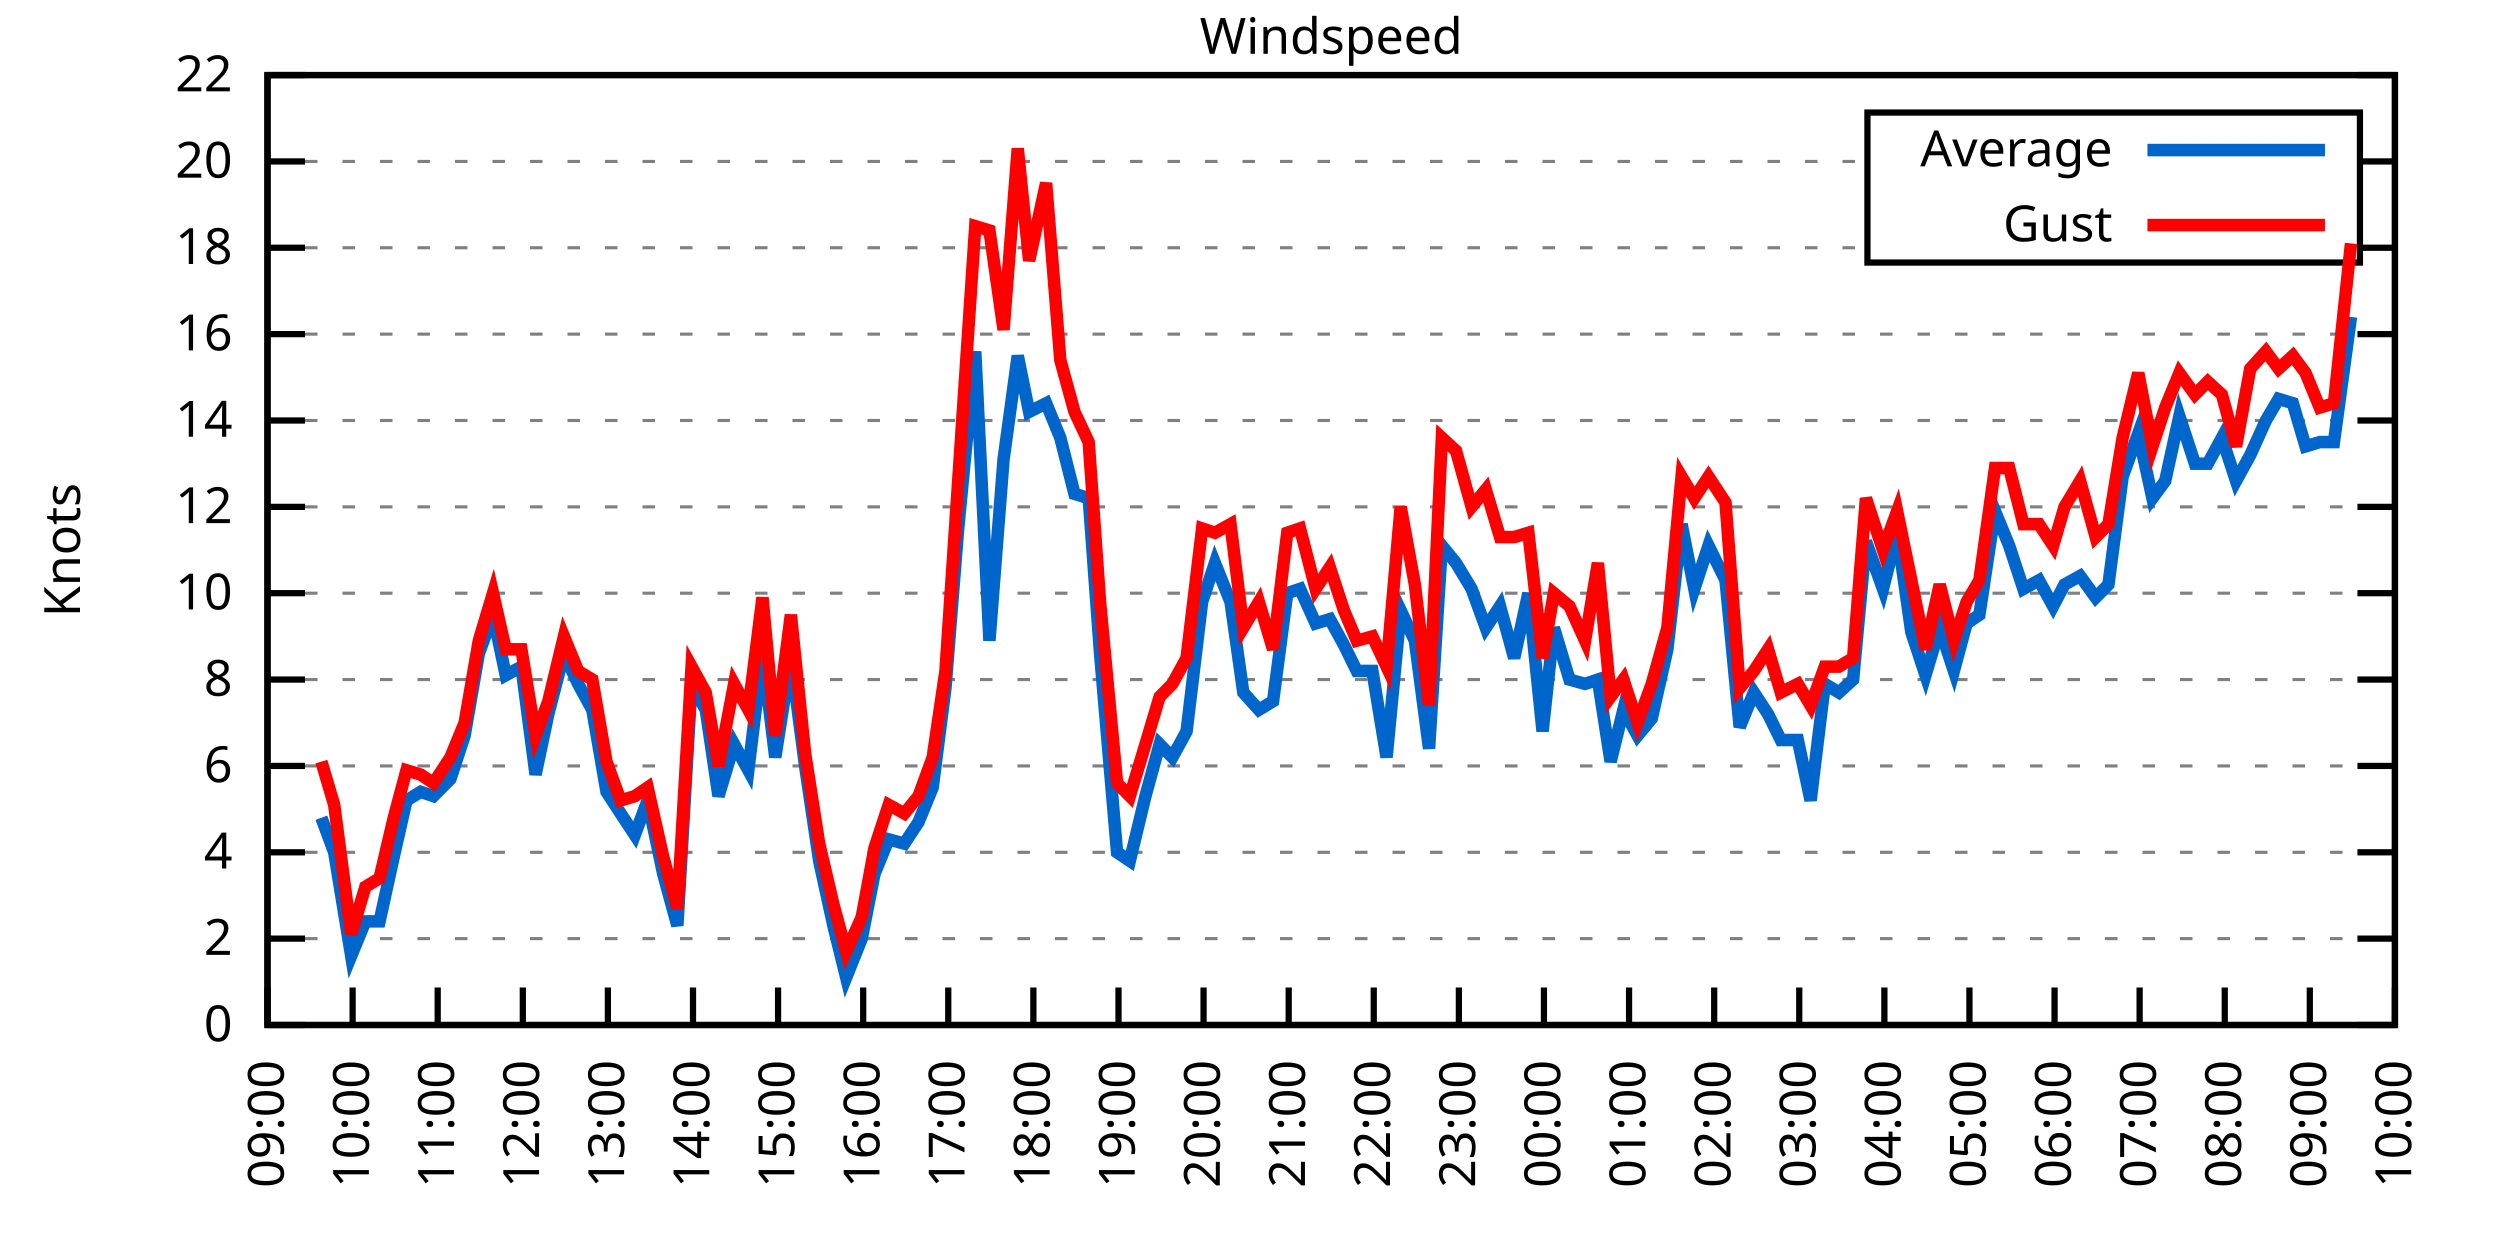
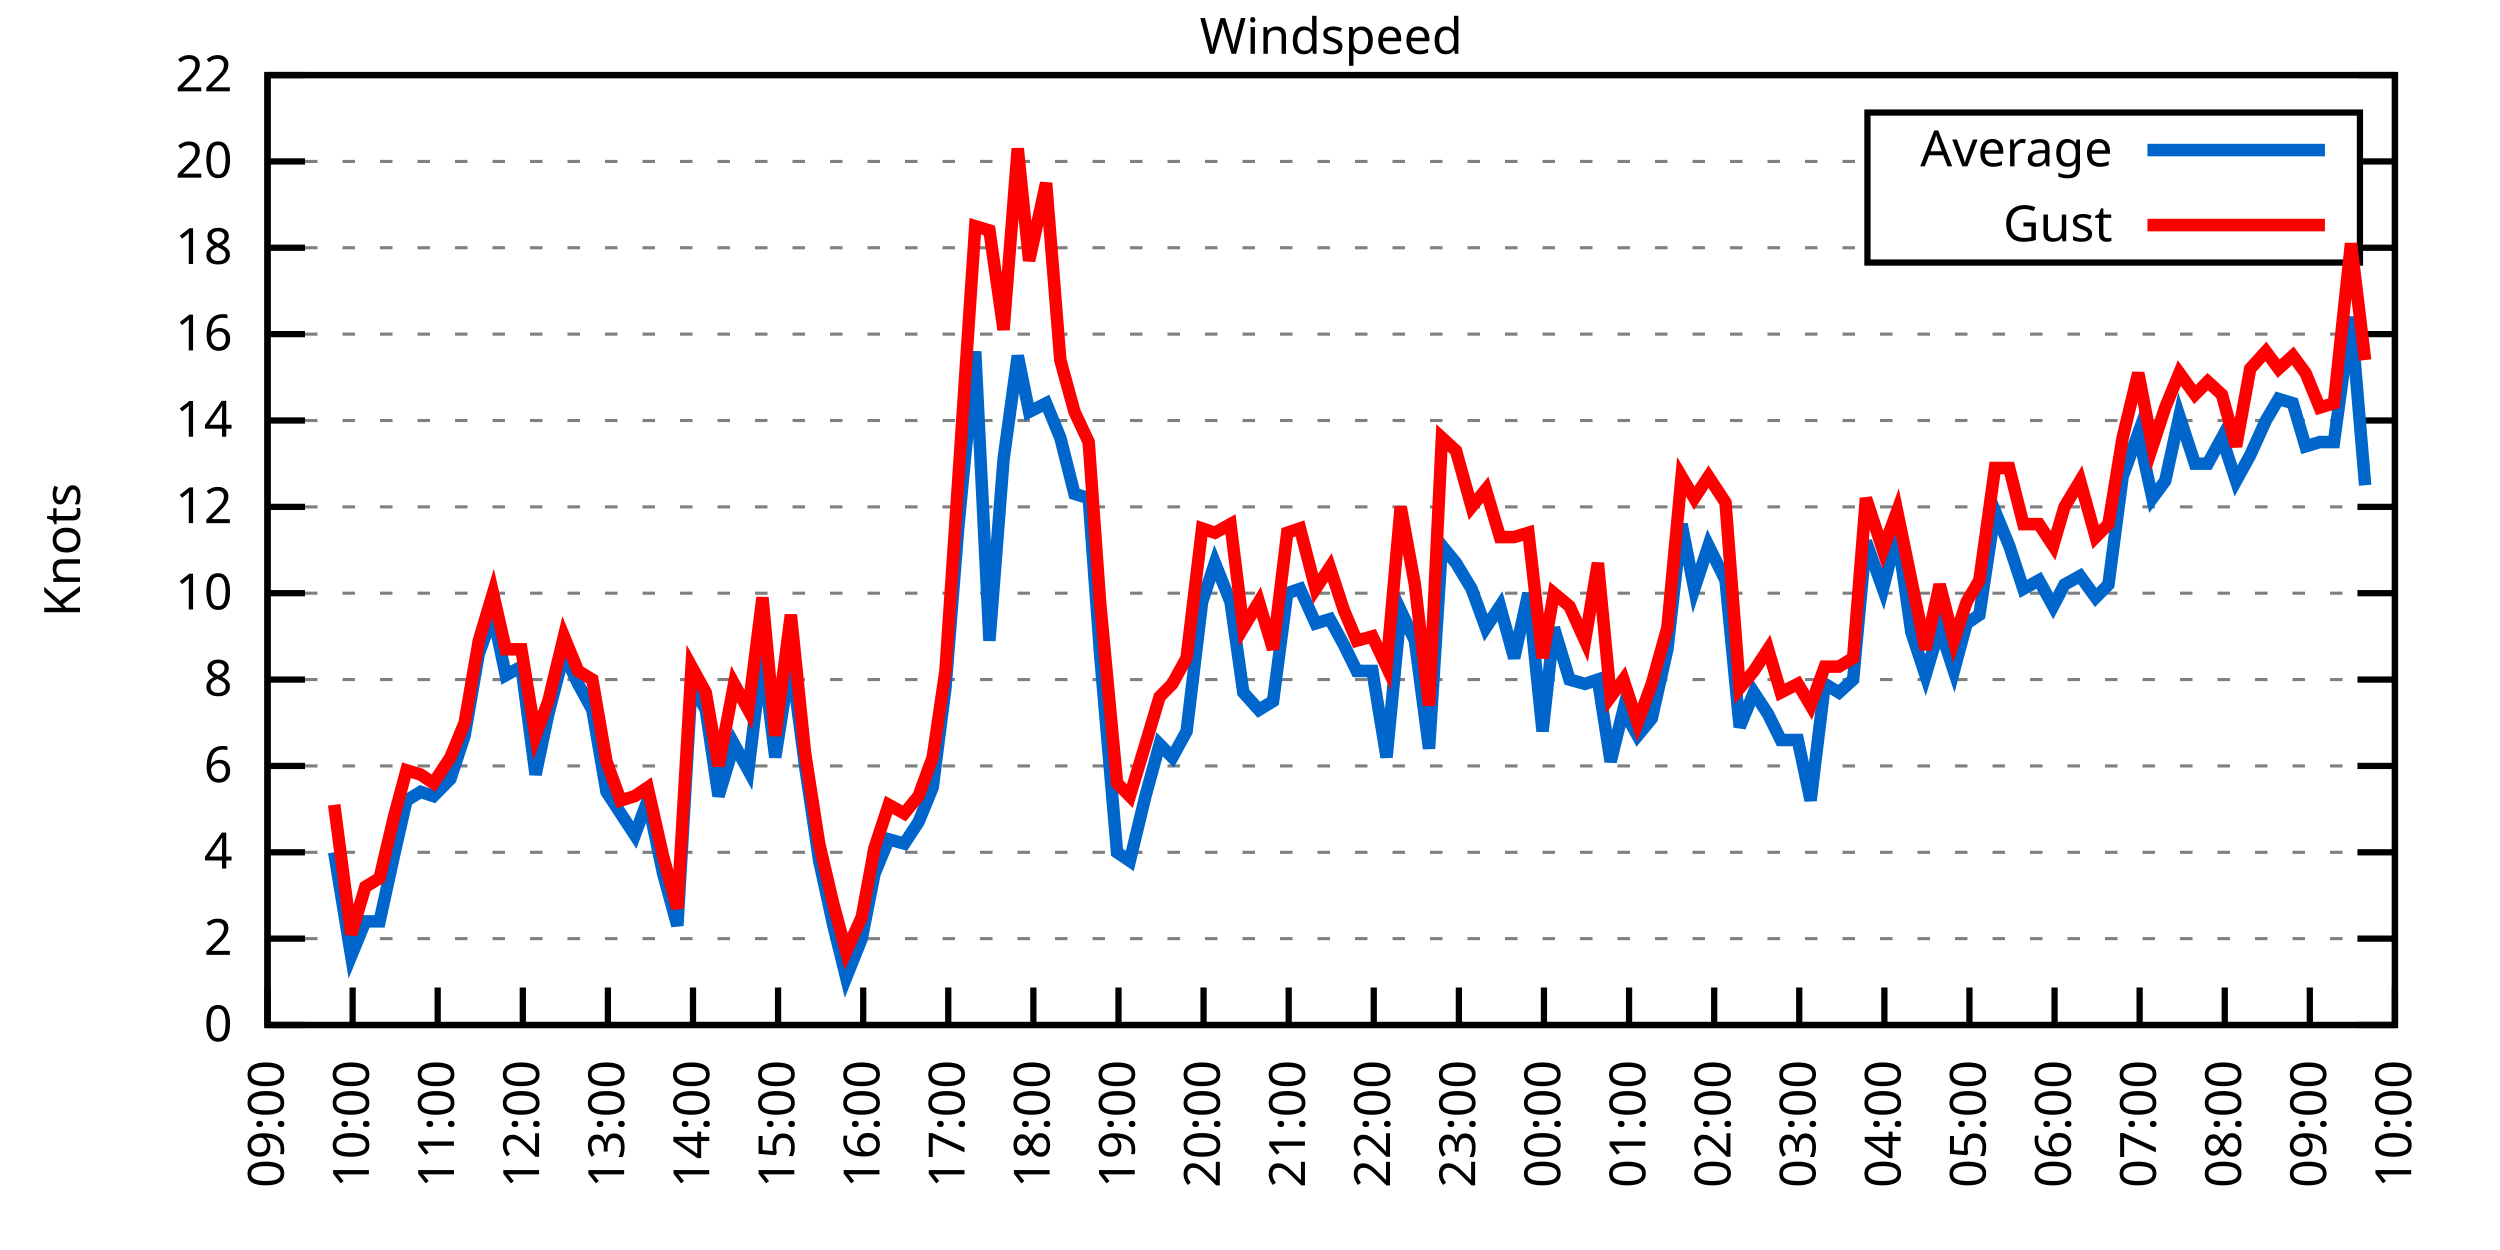
<svg xmlns="http://www.w3.org/2000/svg" xmlns:xlink="http://www.w3.org/1999/xlink" width="400" height="200" viewBox="0 0 400 200">
  <g id="gnuplot_canvas">
    <rect x="0" y="0" width="400" height="200" fill="none" />
    <defs>
      <circle id="gpDot" r="0.5" stroke-width="0.5" stroke="currentColor" />
      <path id="gpPt0" stroke-width="0.333" stroke="currentColor" d="M-1,0 h2 M0,-1 v2" />
      <path id="gpPt1" stroke-width="0.333" stroke="currentColor" d="M-1,-1 L1,1 M1,-1 L-1,1" />
      <path id="gpPt2" stroke-width="0.333" stroke="currentColor" d="M-1,0 L1,0 M0,-1 L0,1 M-1,-1 L1,1 M-1,1 L1,-1" />
      <rect id="gpPt3" stroke-width="0.333" stroke="currentColor" x="-1" y="-1" width="2" height="2" />
      <rect id="gpPt4" stroke-width="0.333" stroke="currentColor" fill="currentColor" x="-1" y="-1" width="2" height="2" />
      <circle id="gpPt5" stroke-width="0.333" stroke="currentColor" cx="0" cy="0" r="1" />
      <use xlink:href="#gpPt5" id="gpPt6" fill="currentColor" stroke="none" />
      <path id="gpPt7" stroke-width="0.333" stroke="currentColor" d="M0,-1.33 L-1.33,0.67 L1.33,0.67 z" />
      <use xlink:href="#gpPt7" id="gpPt8" fill="currentColor" stroke="none" />
      <use xlink:href="#gpPt7" id="gpPt9" stroke="currentColor" transform="rotate(180)" />
      <use xlink:href="#gpPt9" id="gpPt10" fill="currentColor" stroke="none" />
      <use xlink:href="#gpPt3" id="gpPt11" stroke="currentColor" transform="rotate(45)" />
      <use xlink:href="#gpPt11" id="gpPt12" fill="currentColor" stroke="none" />
      <path id="gpPt13" stroke-width="0.333" stroke="currentColor" d="M0,1.330 L1.265,0.411 L0.782,-1.067 L-0.782,-1.076 L-1.265,0.411 z" />
      <use xlink:href="#gpPt13" id="gpPt14" fill="currentColor" stroke="none" />
      <filter id="textbox" filterUnits="objectBoundingBox" x="0" y="0" height="1" width="1">
        <feFlood flood-color="white" flood-opacity="1" result="bgnd" />
        <feComposite in="SourceGraphic" in2="bgnd" operator="atop" />
      </filter>
      <filter id="greybox" filterUnits="objectBoundingBox" x="0" y="0" height="1" width="1">
        <feFlood flood-color="lightgrey" flood-opacity="1" result="grey" />
        <feComposite in="SourceGraphic" in2="grey" operator="atop" />
      </filter>
    </defs>
    <g fill="none" color="white" stroke="currentColor" stroke-width="1.00" stroke-linecap="butt" stroke-linejoin="miter">
</g>
    <g fill="none" color="black" stroke="currentColor" stroke-width="1.00" stroke-linecap="butt" stroke-linejoin="miter">
      <g stroke="none" shape-rendering="crispEdges">
        <polygon fill="rgb(255, 255, 255)" points="42.80,164.00 383.18,164.00 383.18,12.02 42.80,12.02 " />
      </g>
    </g>
    <g fill="none" color="black" stroke="currentColor" stroke-width="1.00" stroke-linecap="butt" stroke-linejoin="miter">
</g>
    <g fill="none" color="black" stroke="black" stroke-width="0.50" stroke-linecap="butt" stroke-linejoin="miter">
</g>
    <g fill="none" color="gray" stroke="currentColor" stroke-width="0.50" stroke-linecap="butt" stroke-linejoin="miter">
      <path stroke="gray" stroke-dasharray="2,4" class="gridline" d="M42.80,164.00 L383.19,164.00  " />
    </g>
    <g fill="none" color="gray" stroke="gray" stroke-width="1.00" stroke-linecap="butt" stroke-linejoin="miter">
</g>
    <g fill="none" color="black" stroke="currentColor" stroke-width="1.00" stroke-linecap="butt" stroke-linejoin="miter">
      <path stroke="black" d="M42.80,164.00 L48.80,164.00 M383.19,164.00 L377.19,164.00  " />
      <g transform="translate(37.20,166.60)" stroke="none" fill="black" font-family="Sans" font-size="8.00" text-anchor="end">
        <text>
          <tspan font-family="Sans"> 0</tspan>
        </text>
      </g>
    </g>
    <g fill="none" color="black" stroke="currentColor" stroke-width="1.00" stroke-linecap="butt" stroke-linejoin="miter">
</g>
    <g fill="none" color="black" stroke="black" stroke-width="0.50" stroke-linecap="butt" stroke-linejoin="miter">
</g>
    <g fill="none" color="gray" stroke="currentColor" stroke-width="0.50" stroke-linecap="butt" stroke-linejoin="miter">
      <path stroke="gray" stroke-dasharray="2,4" class="gridline" d="M42.80,150.18 L383.19,150.18  " />
    </g>
    <g fill="none" color="gray" stroke="gray" stroke-width="1.00" stroke-linecap="butt" stroke-linejoin="miter">
</g>
    <g fill="none" color="black" stroke="currentColor" stroke-width="1.00" stroke-linecap="butt" stroke-linejoin="miter">
      <path stroke="black" d="M42.80,150.18 L48.80,150.18 M383.19,150.18 L377.19,150.18  " />
      <g transform="translate(37.20,152.78)" stroke="none" fill="black" font-family="Sans" font-size="8.00" text-anchor="end">
        <text>
          <tspan font-family="Sans"> 2</tspan>
        </text>
      </g>
    </g>
    <g fill="none" color="black" stroke="currentColor" stroke-width="1.00" stroke-linecap="butt" stroke-linejoin="miter">
</g>
    <g fill="none" color="black" stroke="black" stroke-width="0.50" stroke-linecap="butt" stroke-linejoin="miter">
</g>
    <g fill="none" color="gray" stroke="currentColor" stroke-width="0.50" stroke-linecap="butt" stroke-linejoin="miter">
      <path stroke="gray" stroke-dasharray="2,4" class="gridline" d="M42.80,136.37 L383.19,136.37  " />
    </g>
    <g fill="none" color="gray" stroke="gray" stroke-width="1.00" stroke-linecap="butt" stroke-linejoin="miter">
</g>
    <g fill="none" color="black" stroke="currentColor" stroke-width="1.00" stroke-linecap="butt" stroke-linejoin="miter">
      <path stroke="black" d="M42.80,136.37 L48.80,136.37 M383.19,136.37 L377.19,136.37  " />
      <g transform="translate(37.20,138.97)" stroke="none" fill="black" font-family="Sans" font-size="8.00" text-anchor="end">
        <text>
          <tspan font-family="Sans"> 4</tspan>
        </text>
      </g>
    </g>
    <g fill="none" color="black" stroke="currentColor" stroke-width="1.00" stroke-linecap="butt" stroke-linejoin="miter">
</g>
    <g fill="none" color="black" stroke="black" stroke-width="0.50" stroke-linecap="butt" stroke-linejoin="miter">
</g>
    <g fill="none" color="gray" stroke="currentColor" stroke-width="0.50" stroke-linecap="butt" stroke-linejoin="miter">
      <path stroke="gray" stroke-dasharray="2,4" class="gridline" d="M42.80,122.55 L383.19,122.55  " />
    </g>
    <g fill="none" color="gray" stroke="gray" stroke-width="1.00" stroke-linecap="butt" stroke-linejoin="miter">
</g>
    <g fill="none" color="black" stroke="currentColor" stroke-width="1.00" stroke-linecap="butt" stroke-linejoin="miter">
      <path stroke="black" d="M42.80,122.55 L48.80,122.55 M383.19,122.55 L377.19,122.55  " />
      <g transform="translate(37.20,125.15)" stroke="none" fill="black" font-family="Sans" font-size="8.00" text-anchor="end">
        <text>
          <tspan font-family="Sans"> 6</tspan>
        </text>
      </g>
    </g>
    <g fill="none" color="black" stroke="currentColor" stroke-width="1.00" stroke-linecap="butt" stroke-linejoin="miter">
</g>
    <g fill="none" color="black" stroke="black" stroke-width="0.50" stroke-linecap="butt" stroke-linejoin="miter">
</g>
    <g fill="none" color="gray" stroke="currentColor" stroke-width="0.50" stroke-linecap="butt" stroke-linejoin="miter">
      <path stroke="gray" stroke-dasharray="2,4" class="gridline" d="M42.80,108.73 L383.19,108.73  " />
    </g>
    <g fill="none" color="gray" stroke="gray" stroke-width="1.00" stroke-linecap="butt" stroke-linejoin="miter">
</g>
    <g fill="none" color="black" stroke="currentColor" stroke-width="1.00" stroke-linecap="butt" stroke-linejoin="miter">
      <path stroke="black" d="M42.80,108.73 L48.80,108.73 M383.19,108.73 L377.19,108.73  " />
      <g transform="translate(37.20,111.33)" stroke="none" fill="black" font-family="Sans" font-size="8.00" text-anchor="end">
        <text>
          <tspan font-family="Sans"> 8</tspan>
        </text>
      </g>
    </g>
    <g fill="none" color="black" stroke="currentColor" stroke-width="1.00" stroke-linecap="butt" stroke-linejoin="miter">
</g>
    <g fill="none" color="black" stroke="black" stroke-width="0.50" stroke-linecap="butt" stroke-linejoin="miter">
</g>
    <g fill="none" color="gray" stroke="currentColor" stroke-width="0.50" stroke-linecap="butt" stroke-linejoin="miter">
      <path stroke="gray" stroke-dasharray="2,4" class="gridline" d="M42.80,94.91 L383.19,94.91  " />
    </g>
    <g fill="none" color="gray" stroke="gray" stroke-width="1.00" stroke-linecap="butt" stroke-linejoin="miter">
</g>
    <g fill="none" color="black" stroke="currentColor" stroke-width="1.00" stroke-linecap="butt" stroke-linejoin="miter">
      <path stroke="black" d="M42.80,94.91 L48.80,94.91 M383.19,94.91 L377.19,94.91  " />
      <g transform="translate(37.20,97.51)" stroke="none" fill="black" font-family="Sans" font-size="8.00" text-anchor="end">
        <text>
          <tspan font-family="Sans"> 10</tspan>
        </text>
      </g>
    </g>
    <g fill="none" color="black" stroke="currentColor" stroke-width="1.00" stroke-linecap="butt" stroke-linejoin="miter">
</g>
    <g fill="none" color="black" stroke="black" stroke-width="0.50" stroke-linecap="butt" stroke-linejoin="miter">
</g>
    <g fill="none" color="gray" stroke="currentColor" stroke-width="0.50" stroke-linecap="butt" stroke-linejoin="miter">
      <path stroke="gray" stroke-dasharray="2,4" class="gridline" d="M42.80,81.10 L383.19,81.10  " />
    </g>
    <g fill="none" color="gray" stroke="gray" stroke-width="1.00" stroke-linecap="butt" stroke-linejoin="miter">
</g>
    <g fill="none" color="black" stroke="currentColor" stroke-width="1.00" stroke-linecap="butt" stroke-linejoin="miter">
      <path stroke="black" d="M42.80,81.10 L48.80,81.10 M383.19,81.10 L377.19,81.10  " />
      <g transform="translate(37.20,83.70)" stroke="none" fill="black" font-family="Sans" font-size="8.00" text-anchor="end">
        <text>
          <tspan font-family="Sans"> 12</tspan>
        </text>
      </g>
    </g>
    <g fill="none" color="black" stroke="currentColor" stroke-width="1.00" stroke-linecap="butt" stroke-linejoin="miter">
</g>
    <g fill="none" color="black" stroke="black" stroke-width="0.50" stroke-linecap="butt" stroke-linejoin="miter">
</g>
    <g fill="none" color="gray" stroke="currentColor" stroke-width="0.50" stroke-linecap="butt" stroke-linejoin="miter">
      <path stroke="gray" stroke-dasharray="2,4" class="gridline" d="M42.80,67.28 L383.19,67.28  " />
    </g>
    <g fill="none" color="gray" stroke="gray" stroke-width="1.00" stroke-linecap="butt" stroke-linejoin="miter">
</g>
    <g fill="none" color="black" stroke="currentColor" stroke-width="1.00" stroke-linecap="butt" stroke-linejoin="miter">
      <path stroke="black" d="M42.80,67.28 L48.80,67.28 M383.19,67.28 L377.19,67.28  " />
      <g transform="translate(37.20,69.88)" stroke="none" fill="black" font-family="Sans" font-size="8.00" text-anchor="end">
        <text>
          <tspan font-family="Sans"> 14</tspan>
        </text>
      </g>
    </g>
    <g fill="none" color="black" stroke="currentColor" stroke-width="1.00" stroke-linecap="butt" stroke-linejoin="miter">
</g>
    <g fill="none" color="black" stroke="black" stroke-width="0.50" stroke-linecap="butt" stroke-linejoin="miter">
</g>
    <g fill="none" color="gray" stroke="currentColor" stroke-width="0.50" stroke-linecap="butt" stroke-linejoin="miter">
      <path stroke="gray" stroke-dasharray="2,4" class="gridline" d="M42.80,53.46 L383.19,53.46  " />
    </g>
    <g fill="none" color="gray" stroke="gray" stroke-width="1.00" stroke-linecap="butt" stroke-linejoin="miter">
</g>
    <g fill="none" color="black" stroke="currentColor" stroke-width="1.00" stroke-linecap="butt" stroke-linejoin="miter">
      <path stroke="black" d="M42.80,53.46 L48.80,53.46 M383.19,53.46 L377.19,53.46  " />
      <g transform="translate(37.20,56.06)" stroke="none" fill="black" font-family="Sans" font-size="8.00" text-anchor="end">
        <text>
          <tspan font-family="Sans"> 16</tspan>
        </text>
      </g>
    </g>
    <g fill="none" color="black" stroke="currentColor" stroke-width="1.00" stroke-linecap="butt" stroke-linejoin="miter">
</g>
    <g fill="none" color="black" stroke="black" stroke-width="0.50" stroke-linecap="butt" stroke-linejoin="miter">
</g>
    <g fill="none" color="gray" stroke="currentColor" stroke-width="0.50" stroke-linecap="butt" stroke-linejoin="miter">
      <path stroke="gray" stroke-dasharray="2,4" class="gridline" d="M42.80,39.64 L298.79,39.64 M377.59,39.64 L383.19,39.64  " />
    </g>
    <g fill="none" color="gray" stroke="gray" stroke-width="1.00" stroke-linecap="butt" stroke-linejoin="miter">
</g>
    <g fill="none" color="black" stroke="currentColor" stroke-width="1.00" stroke-linecap="butt" stroke-linejoin="miter">
      <path stroke="black" d="M42.80,39.64 L48.80,39.64 M383.19,39.64 L377.19,39.64  " />
      <g transform="translate(37.20,42.24)" stroke="none" fill="black" font-family="Sans" font-size="8.00" text-anchor="end">
        <text>
          <tspan font-family="Sans"> 18</tspan>
        </text>
      </g>
    </g>
    <g fill="none" color="black" stroke="currentColor" stroke-width="1.00" stroke-linecap="butt" stroke-linejoin="miter">
</g>
    <g fill="none" color="black" stroke="black" stroke-width="0.50" stroke-linecap="butt" stroke-linejoin="miter">
</g>
    <g fill="none" color="gray" stroke="currentColor" stroke-width="0.50" stroke-linecap="butt" stroke-linejoin="miter">
      <path stroke="gray" stroke-dasharray="2,4" class="gridline" d="M42.80,25.83 L298.79,25.83 M377.59,25.83 L383.19,25.83  " />
    </g>
    <g fill="none" color="gray" stroke="gray" stroke-width="1.00" stroke-linecap="butt" stroke-linejoin="miter">
</g>
    <g fill="none" color="black" stroke="currentColor" stroke-width="1.00" stroke-linecap="butt" stroke-linejoin="miter">
      <path stroke="black" d="M42.80,25.83 L48.80,25.83 M383.19,25.83 L377.19,25.83  " />
      <g transform="translate(37.20,28.43)" stroke="none" fill="black" font-family="Sans" font-size="8.00" text-anchor="end">
        <text>
          <tspan font-family="Sans"> 20</tspan>
        </text>
      </g>
    </g>
    <g fill="none" color="black" stroke="currentColor" stroke-width="1.00" stroke-linecap="butt" stroke-linejoin="miter">
</g>
    <g fill="none" color="black" stroke="black" stroke-width="0.50" stroke-linecap="butt" stroke-linejoin="miter">
</g>
    <g fill="none" color="gray" stroke="currentColor" stroke-width="0.50" stroke-linecap="butt" stroke-linejoin="miter">
      <path stroke="gray" stroke-dasharray="2,4" class="gridline" d="M42.80,12.01 L383.19,12.01  " />
    </g>
    <g fill="none" color="gray" stroke="gray" stroke-width="1.00" stroke-linecap="butt" stroke-linejoin="miter">
</g>
    <g fill="none" color="black" stroke="currentColor" stroke-width="1.00" stroke-linecap="butt" stroke-linejoin="miter">
      <path stroke="black" d="M42.80,12.01 L48.80,12.01 M383.19,12.01 L377.19,12.01  " />
      <g transform="translate(37.20,14.61)" stroke="none" fill="black" font-family="Sans" font-size="8.00" text-anchor="end">
        <text>
          <tspan font-family="Sans"> 22</tspan>
        </text>
      </g>
    </g>
    <g fill="none" color="black" stroke="currentColor" stroke-width="1.00" stroke-linecap="butt" stroke-linejoin="miter">
      <path stroke="black" d="M42.80,164.00 L42.80,158.00  " />
      <g transform="translate(45.40,169.60) rotate(270.00)" stroke="none" fill="black" font-family="Sans" font-size="8.00" text-anchor="end">
        <text>
          <tspan font-family="Sans">09:00</tspan>
        </text>
      </g>
    </g>
    <g fill="none" color="black" stroke="currentColor" stroke-width="1.00" stroke-linecap="butt" stroke-linejoin="miter">
      <path stroke="black" d="M56.42,164.00 L56.42,158.00  " />
      <g transform="translate(59.02,169.60) rotate(270.00)" stroke="none" fill="black" font-family="Sans" font-size="8.00" text-anchor="end">
        <text>
          <tspan font-family="Sans">10:00</tspan>
        </text>
      </g>
    </g>
    <g fill="none" color="black" stroke="currentColor" stroke-width="1.00" stroke-linecap="butt" stroke-linejoin="miter">
      <path stroke="black" d="M70.03,164.00 L70.03,158.00  " />
      <g transform="translate(72.63,169.60) rotate(270.00)" stroke="none" fill="black" font-family="Sans" font-size="8.00" text-anchor="end">
        <text>
          <tspan font-family="Sans">11:00</tspan>
        </text>
      </g>
    </g>
    <g fill="none" color="black" stroke="currentColor" stroke-width="1.00" stroke-linecap="butt" stroke-linejoin="miter">
      <path stroke="black" d="M83.65,164.00 L83.65,158.00  " />
      <g transform="translate(86.25,169.60) rotate(270.00)" stroke="none" fill="black" font-family="Sans" font-size="8.00" text-anchor="end">
        <text>
          <tspan font-family="Sans">12:00</tspan>
        </text>
      </g>
    </g>
    <g fill="none" color="black" stroke="currentColor" stroke-width="1.00" stroke-linecap="butt" stroke-linejoin="miter">
      <path stroke="black" d="M97.26,164.00 L97.26,158.00  " />
      <g transform="translate(99.86,169.60) rotate(270.00)" stroke="none" fill="black" font-family="Sans" font-size="8.00" text-anchor="end">
        <text>
          <tspan font-family="Sans">13:00</tspan>
        </text>
      </g>
    </g>
    <g fill="none" color="black" stroke="currentColor" stroke-width="1.00" stroke-linecap="butt" stroke-linejoin="miter">
      <path stroke="black" d="M110.88,164.00 L110.88,158.00  " />
      <g transform="translate(113.48,169.60) rotate(270.00)" stroke="none" fill="black" font-family="Sans" font-size="8.00" text-anchor="end">
        <text>
          <tspan font-family="Sans">14:00</tspan>
        </text>
      </g>
    </g>
    <g fill="none" color="black" stroke="currentColor" stroke-width="1.00" stroke-linecap="butt" stroke-linejoin="miter">
      <path stroke="black" d="M124.49,164.00 L124.49,158.00  " />
      <g transform="translate(127.09,169.60) rotate(270.00)" stroke="none" fill="black" font-family="Sans" font-size="8.00" text-anchor="end">
        <text>
          <tspan font-family="Sans">15:00</tspan>
        </text>
      </g>
    </g>
    <g fill="none" color="black" stroke="currentColor" stroke-width="1.00" stroke-linecap="butt" stroke-linejoin="miter">
      <path stroke="black" d="M138.11,164.00 L138.11,158.00  " />
      <g transform="translate(140.71,169.60) rotate(270.00)" stroke="none" fill="black" font-family="Sans" font-size="8.00" text-anchor="end">
        <text>
          <tspan font-family="Sans">16:00</tspan>
        </text>
      </g>
    </g>
    <g fill="none" color="black" stroke="currentColor" stroke-width="1.00" stroke-linecap="butt" stroke-linejoin="miter">
      <path stroke="black" d="M151.72,164.00 L151.72,158.00  " />
      <g transform="translate(154.32,169.60) rotate(270.00)" stroke="none" fill="black" font-family="Sans" font-size="8.00" text-anchor="end">
        <text>
          <tspan font-family="Sans">17:00</tspan>
        </text>
      </g>
    </g>
    <g fill="none" color="black" stroke="currentColor" stroke-width="1.00" stroke-linecap="butt" stroke-linejoin="miter">
      <path stroke="black" d="M165.34,164.00 L165.34,158.00  " />
      <g transform="translate(167.94,169.60) rotate(270.00)" stroke="none" fill="black" font-family="Sans" font-size="8.00" text-anchor="end">
        <text>
          <tspan font-family="Sans">18:00</tspan>
        </text>
      </g>
    </g>
    <g fill="none" color="black" stroke="currentColor" stroke-width="1.00" stroke-linecap="butt" stroke-linejoin="miter">
      <path stroke="black" d="M178.96,164.00 L178.96,158.00  " />
      <g transform="translate(181.56,169.60) rotate(270.00)" stroke="none" fill="black" font-family="Sans" font-size="8.00" text-anchor="end">
        <text>
          <tspan font-family="Sans">19:00</tspan>
        </text>
      </g>
    </g>
    <g fill="none" color="black" stroke="currentColor" stroke-width="1.00" stroke-linecap="butt" stroke-linejoin="miter">
      <path stroke="black" d="M192.57,164.00 L192.57,158.00  " />
      <g transform="translate(195.17,169.60) rotate(270.00)" stroke="none" fill="black" font-family="Sans" font-size="8.00" text-anchor="end">
        <text>
          <tspan font-family="Sans">20:00</tspan>
        </text>
      </g>
    </g>
    <g fill="none" color="black" stroke="currentColor" stroke-width="1.00" stroke-linecap="butt" stroke-linejoin="miter">
      <path stroke="black" d="M206.19,164.00 L206.19,158.00  " />
      <g transform="translate(208.79,169.60) rotate(270.00)" stroke="none" fill="black" font-family="Sans" font-size="8.00" text-anchor="end">
        <text>
          <tspan font-family="Sans">21:00</tspan>
        </text>
      </g>
    </g>
    <g fill="none" color="black" stroke="currentColor" stroke-width="1.00" stroke-linecap="butt" stroke-linejoin="miter">
      <path stroke="black" d="M219.80,164.00 L219.80,158.00  " />
      <g transform="translate(222.40,169.60) rotate(270.00)" stroke="none" fill="black" font-family="Sans" font-size="8.00" text-anchor="end">
        <text>
          <tspan font-family="Sans">22:00</tspan>
        </text>
      </g>
    </g>
    <g fill="none" color="black" stroke="currentColor" stroke-width="1.00" stroke-linecap="butt" stroke-linejoin="miter">
      <path stroke="black" d="M233.42,164.00 L233.42,158.00  " />
      <g transform="translate(236.02,169.60) rotate(270.00)" stroke="none" fill="black" font-family="Sans" font-size="8.00" text-anchor="end">
        <text>
          <tspan font-family="Sans">23:00</tspan>
        </text>
      </g>
    </g>
    <g fill="none" color="black" stroke="currentColor" stroke-width="1.00" stroke-linecap="butt" stroke-linejoin="miter">
      <path stroke="black" d="M247.03,164.00 L247.03,158.00  " />
      <g transform="translate(249.63,169.60) rotate(270.00)" stroke="none" fill="black" font-family="Sans" font-size="8.00" text-anchor="end">
        <text>
          <tspan font-family="Sans">00:00</tspan>
        </text>
      </g>
    </g>
    <g fill="none" color="black" stroke="currentColor" stroke-width="1.00" stroke-linecap="butt" stroke-linejoin="miter">
      <path stroke="black" d="M260.65,164.00 L260.65,158.00  " />
      <g transform="translate(263.25,169.60) rotate(270.00)" stroke="none" fill="black" font-family="Sans" font-size="8.00" text-anchor="end">
        <text>
          <tspan font-family="Sans">01:00</tspan>
        </text>
      </g>
    </g>
    <g fill="none" color="black" stroke="currentColor" stroke-width="1.00" stroke-linecap="butt" stroke-linejoin="miter">
      <path stroke="black" d="M274.27,164.00 L274.27,158.00  " />
      <g transform="translate(276.87,169.60) rotate(270.00)" stroke="none" fill="black" font-family="Sans" font-size="8.00" text-anchor="end">
        <text>
          <tspan font-family="Sans">02:00</tspan>
        </text>
      </g>
    </g>
    <g fill="none" color="black" stroke="currentColor" stroke-width="1.00" stroke-linecap="butt" stroke-linejoin="miter">
      <path stroke="black" d="M287.88,164.00 L287.88,158.00  " />
      <g transform="translate(290.48,169.60) rotate(270.00)" stroke="none" fill="black" font-family="Sans" font-size="8.00" text-anchor="end">
        <text>
          <tspan font-family="Sans">03:00</tspan>
        </text>
      </g>
    </g>
    <g fill="none" color="black" stroke="currentColor" stroke-width="1.00" stroke-linecap="butt" stroke-linejoin="miter">
      <path stroke="black" d="M301.50,164.00 L301.50,158.00  " />
      <g transform="translate(304.10,169.60) rotate(270.00)" stroke="none" fill="black" font-family="Sans" font-size="8.00" text-anchor="end">
        <text>
          <tspan font-family="Sans">04:00</tspan>
        </text>
      </g>
    </g>
    <g fill="none" color="black" stroke="currentColor" stroke-width="1.00" stroke-linecap="butt" stroke-linejoin="miter">
      <path stroke="black" d="M315.11,164.00 L315.11,158.00  " />
      <g transform="translate(317.71,169.60) rotate(270.00)" stroke="none" fill="black" font-family="Sans" font-size="8.00" text-anchor="end">
        <text>
          <tspan font-family="Sans">05:00</tspan>
        </text>
      </g>
    </g>
    <g fill="none" color="black" stroke="currentColor" stroke-width="1.00" stroke-linecap="butt" stroke-linejoin="miter">
      <path stroke="black" d="M328.73,164.00 L328.73,158.00  " />
      <g transform="translate(331.33,169.60) rotate(270.00)" stroke="none" fill="black" font-family="Sans" font-size="8.00" text-anchor="end">
        <text>
          <tspan font-family="Sans">06:00</tspan>
        </text>
      </g>
    </g>
    <g fill="none" color="black" stroke="currentColor" stroke-width="1.00" stroke-linecap="butt" stroke-linejoin="miter">
      <path stroke="black" d="M342.34,164.00 L342.34,158.00  " />
      <g transform="translate(344.94,169.60) rotate(270.00)" stroke="none" fill="black" font-family="Sans" font-size="8.00" text-anchor="end">
        <text>
          <tspan font-family="Sans">07:00</tspan>
        </text>
      </g>
    </g>
    <g fill="none" color="black" stroke="currentColor" stroke-width="1.00" stroke-linecap="butt" stroke-linejoin="miter">
      <path stroke="black" d="M355.96,164.00 L355.96,158.00  " />
      <g transform="translate(358.56,169.60) rotate(270.00)" stroke="none" fill="black" font-family="Sans" font-size="8.00" text-anchor="end">
        <text>
          <tspan font-family="Sans">08:00</tspan>
        </text>
      </g>
    </g>
    <g fill="none" color="black" stroke="currentColor" stroke-width="1.00" stroke-linecap="butt" stroke-linejoin="miter">
      <path stroke="black" d="M369.57,164.00 L369.57,158.00  " />
      <g transform="translate(372.17,169.60) rotate(270.00)" stroke="none" fill="black" font-family="Sans" font-size="8.00" text-anchor="end">
        <text>
          <tspan font-family="Sans">09:00</tspan>
        </text>
      </g>
    </g>
    <g fill="none" color="black" stroke="currentColor" stroke-width="1.00" stroke-linecap="butt" stroke-linejoin="miter">
      <path stroke="black" d="M383.19,164.00 L383.19,158.00  " />
      <g transform="translate(385.79,169.60) rotate(270.00)" stroke="none" fill="black" font-family="Sans" font-size="8.00" text-anchor="end">
        <text>
          <tspan font-family="Sans">10:00</tspan>
        </text>
      </g>
    </g>
    <g fill="none" color="black" stroke="currentColor" stroke-width="1.00" stroke-linecap="butt" stroke-linejoin="miter">
</g>
    <g fill="none" color="black" stroke="currentColor" stroke-width="1.00" stroke-linecap="butt" stroke-linejoin="miter">
      <path stroke="black" d="M42.80,12.01 L42.80,164.00 L383.19,164.00 L383.19,12.01 L42.80,12.01 Z  " />
    </g>
    <g fill="none" color="black" stroke="currentColor" stroke-width="1.00" stroke-linecap="butt" stroke-linejoin="miter">
</g>
    <g fill="none" color="black" stroke="currentColor" stroke-width="1.00" stroke-linecap="butt" stroke-linejoin="miter">
      <path stroke="black" d="M298.79,42.01 L298.79,18.01 L377.59,18.01 L377.59,42.01 L298.79,42.01 Z  " />
    </g>
    <g id="Windspeed_plot_1">
      <g fill="none" color="white" stroke="black" stroke-width="2.00" stroke-linecap="butt" stroke-linejoin="miter">
</g>
      <g fill="none" color="black" stroke="currentColor" stroke-width="2.00" stroke-linecap="butt" stroke-linejoin="miter">
        <g transform="translate(337.99,26.61)" stroke="none" fill="black" font-family="Sans" font-size="8.00" text-anchor="end">
          <text>
            <tspan font-family="Sans">Average</tspan>
          </text>
        </g>
      </g>
      <g fill="none" color="black" stroke="currentColor" stroke-width="2.00" stroke-linecap="butt" stroke-linejoin="miter">
-         <path stroke="rgb(  0, 102, 204)" d="M343.59,24.01 L371.99,24.01 M51.42,130.84 L53.47,136.37 L56.19,152.95 L58.46,147.42 L60.73,147.42 L63.00,137.06   L65.04,128.08 L67.31,126.69 L69.35,127.38 L72.07,124.62 L74.34,117.71 L76.61,104.59 L78.88,98.37 L80.92,108.04   L83.42,106.66 L85.69,123.93 L87.73,114.26 L90.23,104.59 L92.50,109.42 L94.77,113.57 L97.04,126.69 L99.30,130.15   L101.57,133.60 L103.62,128.08 L106.11,139.82 L108.38,148.11 L110.65,109.42 L112.92,113.57 L114.96,127.38 L117.46,119.09   L119.73,123.24 L122.00,104.59 L124.04,121.17 L126.54,105.28 L128.81,122.55 L131.07,137.75 L133.34,148.11 L135.39,156.40   L137.88,150.18 L139.92,139.82 L142.19,134.29 L144.69,134.98 L146.96,131.53 L149.23,126.00 L151.27,110.11 L153.31,84.55   L156.04,56.23 L158.31,102.51 L160.57,73.50 L162.84,56.92 L164.66,65.90 L167.38,64.52 L169.65,70.04 L171.92,79.02   L174.19,79.71 L176.01,104.59 L178.73,136.37 L180.77,137.75 L183.27,127.38 L185.54,119.09 L187.58,121.17 L189.85,117.02   L192.34,96.30 L194.39,90.08 L196.88,96.30 L198.93,110.80 L201.42,113.57 L203.69,112.19 L205.96,94.91 L208.00,94.22   L210.50,99.75 L212.77,99.06 L215.04,103.20 L217.08,107.35 L219.58,107.35 L221.85,121.17 L224.11,97.68 L226.38,102.51   L228.65,119.78 L230.70,87.31 L232.96,90.08 L235.46,94.22 L237.73,100.44 L240.00,96.99 L242.27,105.28 L244.54,94.91   L246.81,117.02 L248.62,100.44 L251.12,108.73 L253.61,109.42 L255.66,108.73 L257.70,121.86 L259.74,113.57 L262.01,117.71   L264.28,114.95 L266.78,103.89 L269.05,83.86 L271.09,94.22 L273.36,87.31 L276.08,92.84 L278.35,116.33 L280.62,110.80   L282.89,114.26 L284.93,118.40 L287.65,118.40 L289.70,128.08 L291.97,109.42 L294.23,110.80 L296.50,108.73 L298.55,86.62   L301.27,94.22 L303.54,85.24 L305.81,101.13 L308.08,108.04 L310.35,100.44 L312.62,107.35 L314.66,99.75 L316.70,98.37   L319.20,81.79 L321.47,87.31 L323.74,94.22 L326.23,92.84 L328.50,96.99 L330.32,93.53 L332.81,92.15 L335.31,95.60   L337.35,93.53 L339.62,76.26 L342.12,69.35 L344.39,79.71 L346.43,76.95 L348.70,66.59 L351.19,74.19 L353.24,74.19   L355.50,70.04 L357.77,76.95 L360.04,72.81 L362.54,67.28 L364.58,63.82 L366.85,64.52 L368.89,71.42 L371.16,70.73   L373.43,70.73 L376.16,50.70  " />
+         <path stroke="rgb(  0, 102, 204)" d="M343.59,24.01 L371.99,24.01 M53.47,136.37 L56.19,152.95 L58.46,147.42 L60.73,147.42 L63.00,137.06 L65.04,128.08   L67.31,126.69 L69.35,127.38 L72.07,124.62 L74.34,117.71 L76.61,104.59 L78.88,98.37 L80.92,108.04 L83.42,106.66   L85.69,123.93 L87.73,114.26 L90.23,104.59 L92.50,109.42 L94.77,113.57 L97.04,126.69 L99.30,130.15 L101.57,133.60   L103.62,128.08 L106.11,139.82 L108.38,148.11 L110.65,109.42 L112.92,113.57 L114.96,127.38 L117.46,119.09 L119.73,123.24   L122.00,104.59 L124.04,121.17 L126.54,105.28 L128.81,122.55 L131.07,137.75 L133.34,148.11 L135.39,156.40 L137.88,150.18   L139.92,139.82 L142.19,134.29 L144.69,134.98 L146.96,131.53 L149.23,126.00 L151.27,110.11 L153.31,84.55 L156.04,56.23   L158.31,102.51 L160.57,73.50 L162.84,56.92 L164.66,65.90 L167.38,64.52 L169.65,70.04 L171.92,79.02 L174.19,79.71   L176.01,104.59 L178.73,136.37 L180.77,137.75 L183.27,127.38 L185.54,119.09 L187.58,121.17 L189.85,117.02 L192.34,96.30   L194.39,90.08 L196.88,96.30 L198.93,110.80 L201.42,113.57 L203.69,112.19 L205.96,94.91 L208.00,94.22 L210.50,99.75   L212.77,99.06 L215.04,103.20 L217.08,107.35 L219.58,107.35 L221.85,121.17 L224.11,97.68 L226.38,102.51 L228.65,119.78   L230.70,87.31 L232.96,90.08 L235.46,94.22 L237.73,100.44 L240.00,96.99 L242.27,105.28 L244.54,94.91 L246.81,117.02   L248.62,100.44 L251.12,108.73 L253.61,109.42 L255.66,108.73 L257.70,121.86 L259.74,113.57 L262.01,117.71 L264.28,114.95   L266.78,103.89 L269.05,83.86 L271.09,94.22 L273.36,87.31 L276.08,92.84 L278.35,116.33 L280.62,110.80 L282.89,114.26   L284.93,118.40 L287.65,118.40 L289.70,128.08 L291.97,109.42 L294.23,110.80 L296.50,108.73 L298.55,86.62 L301.27,94.22   L303.54,85.24 L305.81,101.13 L308.08,108.04 L310.35,100.44 L312.62,107.35 L314.66,99.75 L316.70,98.37 L319.20,81.79   L321.47,87.31 L323.74,94.22 L326.23,92.84 L328.50,96.99 L330.32,93.53 L332.81,92.15 L335.31,95.60 L337.35,93.53   L339.62,76.26 L342.12,69.35 L344.39,79.71 L346.43,76.95 L348.70,66.59 L351.19,74.19 L353.24,74.19 L355.50,70.04   L357.77,76.95 L360.04,72.81 L362.54,67.28 L364.58,63.82 L366.85,64.52 L368.89,71.42 L371.16,70.73 L373.43,70.73   L376.16,50.70 L378.42,77.64  " />
      </g>
    </g>
    <g id="Windspeed_plot_2">
      <g fill="none" color="black" stroke="currentColor" stroke-width="2.00" stroke-linecap="butt" stroke-linejoin="miter">
        <g transform="translate(337.99,38.61)" stroke="none" fill="black" font-family="Sans" font-size="8.00" text-anchor="end">
          <text>
            <tspan font-family="Sans">Gust</tspan>
          </text>
        </g>
      </g>
      <g fill="none" color="black" stroke="currentColor" stroke-width="2.00" stroke-linecap="butt" stroke-linejoin="miter">
-         <path stroke="rgb(255,   0,   0)" d="M343.59,36.01 L371.99,36.01 M51.42,121.86 L53.47,128.77 L56.19,149.49 L58.46,141.89 L60.73,140.51 L63.00,130.84   L65.04,123.24 L67.31,123.93 L69.35,125.31 L72.07,121.17 L74.34,115.64 L76.61,102.51 L78.88,94.91 L80.92,103.89   L83.42,103.89 L85.69,117.71 L87.73,112.19 L90.23,101.82 L92.50,107.35 L94.77,108.73 L97.04,121.86 L99.30,128.08   L101.57,127.38 L103.62,126.00 L106.11,137.06 L108.38,145.35 L110.65,106.66 L112.92,110.80 L114.96,122.55 L117.46,109.42   L119.73,113.57 L122.00,95.60 L124.04,117.71 L126.54,98.37 L128.81,120.48 L131.07,134.98 L133.34,144.66 L135.39,152.26   L137.88,146.73 L139.92,135.67 L142.19,128.77 L144.69,130.15 L146.96,127.38 L149.23,121.17 L151.27,107.35 L153.31,76.95   L156.04,36.19 L158.31,36.88 L160.57,52.77 L162.84,23.75 L164.66,41.72 L167.38,29.28 L169.65,57.61 L171.92,65.90   L174.19,70.73 L176.01,96.30 L178.73,125.31 L180.77,127.38 L183.27,119.09 L185.54,111.49 L187.58,109.42 L189.85,105.28   L192.34,84.55 L194.39,85.24 L196.88,83.86 L198.93,100.44 L201.42,96.30 L203.69,103.89 L205.96,85.24 L208.00,84.55   L210.50,94.22 L212.77,90.77 L215.04,97.68 L217.08,102.51 L219.58,101.82 L221.85,106.66 L224.11,81.10 L226.38,93.53   L228.65,112.88 L230.70,70.04 L232.96,72.12 L235.46,81.10 L237.73,78.33 L240.00,85.93 L242.27,85.93 L244.54,85.24   L246.81,105.28 L248.62,94.91 L251.12,96.99 L253.61,102.51 L255.66,90.08 L257.70,111.49 L259.74,108.73 L262.01,115.64   L264.28,109.42 L266.78,100.44 L269.05,76.26 L271.09,79.71 L273.36,76.26 L276.08,80.41 L278.35,110.11 L280.62,107.35   L282.89,103.89 L284.93,110.80 L287.65,109.42 L289.70,112.88 L291.97,106.66 L294.23,106.66 L296.50,105.28 L298.55,79.71   L301.27,88.00 L303.54,81.79 L305.81,92.84 L308.08,103.89 L310.35,93.53 L312.62,102.51 L314.66,96.30 L316.70,92.84   L319.20,74.88 L321.47,74.88 L323.74,83.86 L326.23,83.86 L328.50,87.31 L330.32,81.10 L332.81,76.95 L335.31,85.93   L337.35,83.86 L339.62,70.04 L342.12,59.68 L344.39,71.42 L346.43,65.21 L348.70,59.68 L351.19,63.13 L353.24,61.06   L355.50,63.13 L357.77,71.42 L360.04,58.99 L362.54,56.23 L364.58,58.99 L366.85,56.92 L368.89,59.68 L371.16,65.21   L373.43,64.52 L376.16,38.95  " />
+         <path stroke="rgb(255,   0,   0)" d="M343.59,36.01 L371.99,36.01 M53.47,128.77 L56.19,149.49 L58.46,141.89 L60.73,140.51 L63.00,130.84 L65.04,123.24   L67.31,123.93 L69.35,125.31 L72.07,121.17 L74.34,115.64 L76.61,102.51 L78.88,94.91 L80.92,103.89 L83.42,103.89   L85.69,117.71 L87.73,112.19 L90.23,101.82 L92.50,107.35 L94.77,108.73 L97.04,121.86 L99.30,128.08 L101.57,127.38   L103.62,126.00 L106.11,137.06 L108.38,145.35 L110.65,106.66 L112.92,110.80 L114.96,122.55 L117.46,109.42 L119.73,113.57   L122.00,95.60 L124.04,117.71 L126.54,98.37 L128.81,120.48 L131.07,134.98 L133.34,144.66 L135.39,152.26 L137.88,146.73   L139.92,135.67 L142.19,128.77 L144.69,130.15 L146.96,127.38 L149.23,121.17 L151.27,107.35 L153.31,76.95 L156.04,36.19   L158.31,36.88 L160.57,52.77 L162.84,23.75 L164.66,41.72 L167.38,29.28 L169.65,57.61 L171.92,65.90 L174.19,70.73   L176.01,96.30 L178.73,125.31 L180.77,127.38 L183.27,119.09 L185.54,111.49 L187.58,109.42 L189.85,105.28 L192.34,84.55   L194.39,85.24 L196.88,83.86 L198.93,100.44 L201.42,96.30 L203.69,103.89 L205.96,85.24 L208.00,84.55 L210.50,94.22   L212.77,90.77 L215.04,97.68 L217.08,102.51 L219.58,101.82 L221.85,106.66 L224.11,81.10 L226.38,93.53 L228.65,112.88   L230.70,70.04 L232.96,72.12 L235.46,81.10 L237.73,78.33 L240.00,85.93 L242.27,85.93 L244.54,85.24 L246.81,105.28   L248.62,94.91 L251.12,96.99 L253.61,102.51 L255.66,90.08 L257.70,111.49 L259.74,108.73 L262.01,115.64 L264.28,109.42   L266.78,100.44 L269.05,76.26 L271.09,79.71 L273.36,76.26 L276.08,80.41 L278.35,110.11 L280.62,107.35 L282.89,103.89   L284.93,110.80 L287.65,109.42 L289.70,112.88 L291.97,106.66 L294.23,106.66 L296.50,105.28 L298.55,79.71 L301.27,88.00   L303.54,81.79 L305.81,92.84 L308.08,103.89 L310.35,93.53 L312.62,102.51 L314.66,96.30 L316.70,92.84 L319.20,74.88   L321.47,74.88 L323.74,83.86 L326.23,83.86 L328.50,87.31 L330.32,81.10 L332.81,76.95 L335.31,85.93 L337.35,83.86   L339.62,70.04 L342.12,59.68 L344.39,71.42 L346.43,65.21 L348.70,59.68 L351.19,63.13 L353.24,61.06 L355.50,63.13   L357.77,71.42 L360.04,58.99 L362.54,56.23 L364.58,58.99 L366.85,56.92 L368.89,59.68 L371.16,65.21 L373.43,64.52   L376.16,38.95 L378.42,57.61  " />
      </g>
    </g>
    <g fill="none" color="black" stroke="currentColor" stroke-width="2.00" stroke-linecap="butt" stroke-linejoin="miter">
</g>
    <g fill="none" color="black" stroke="black" stroke-width="1.00" stroke-linecap="butt" stroke-linejoin="miter">
</g>
    <g fill="none" color="black" stroke="currentColor" stroke-width="1.00" stroke-linecap="butt" stroke-linejoin="miter">
      <path stroke="black" d="M42.80,12.01 L42.80,164.00 L383.19,164.00 L383.19,12.01 L42.80,12.01 Z  " />
      <g transform="translate(12.80,88.01) rotate(270.00)" stroke="none" fill="black" font-family="Sans" font-size="8.00" text-anchor="middle">
        <text>
          <tspan font-family="Sans">Knots</tspan>
        </text>
      </g>
    </g>
    <g fill="none" color="black" stroke="currentColor" stroke-width="1.00" stroke-linecap="butt" stroke-linejoin="miter">
</g>
    <g fill="none" color="black" stroke="currentColor" stroke-width="1.00" stroke-linecap="butt" stroke-linejoin="miter">
      <g transform="translate(212.99,8.61)" stroke="none" fill="black" font-family="Sans" font-size="8.00" text-anchor="middle">
        <text>
          <tspan font-family="Sans">Windspeed</tspan>
        </text>
      </g>
    </g>
    <g fill="none" color="black" stroke="currentColor" stroke-width="1.00" stroke-linecap="butt" stroke-linejoin="miter">
</g>
  </g>
</svg>
